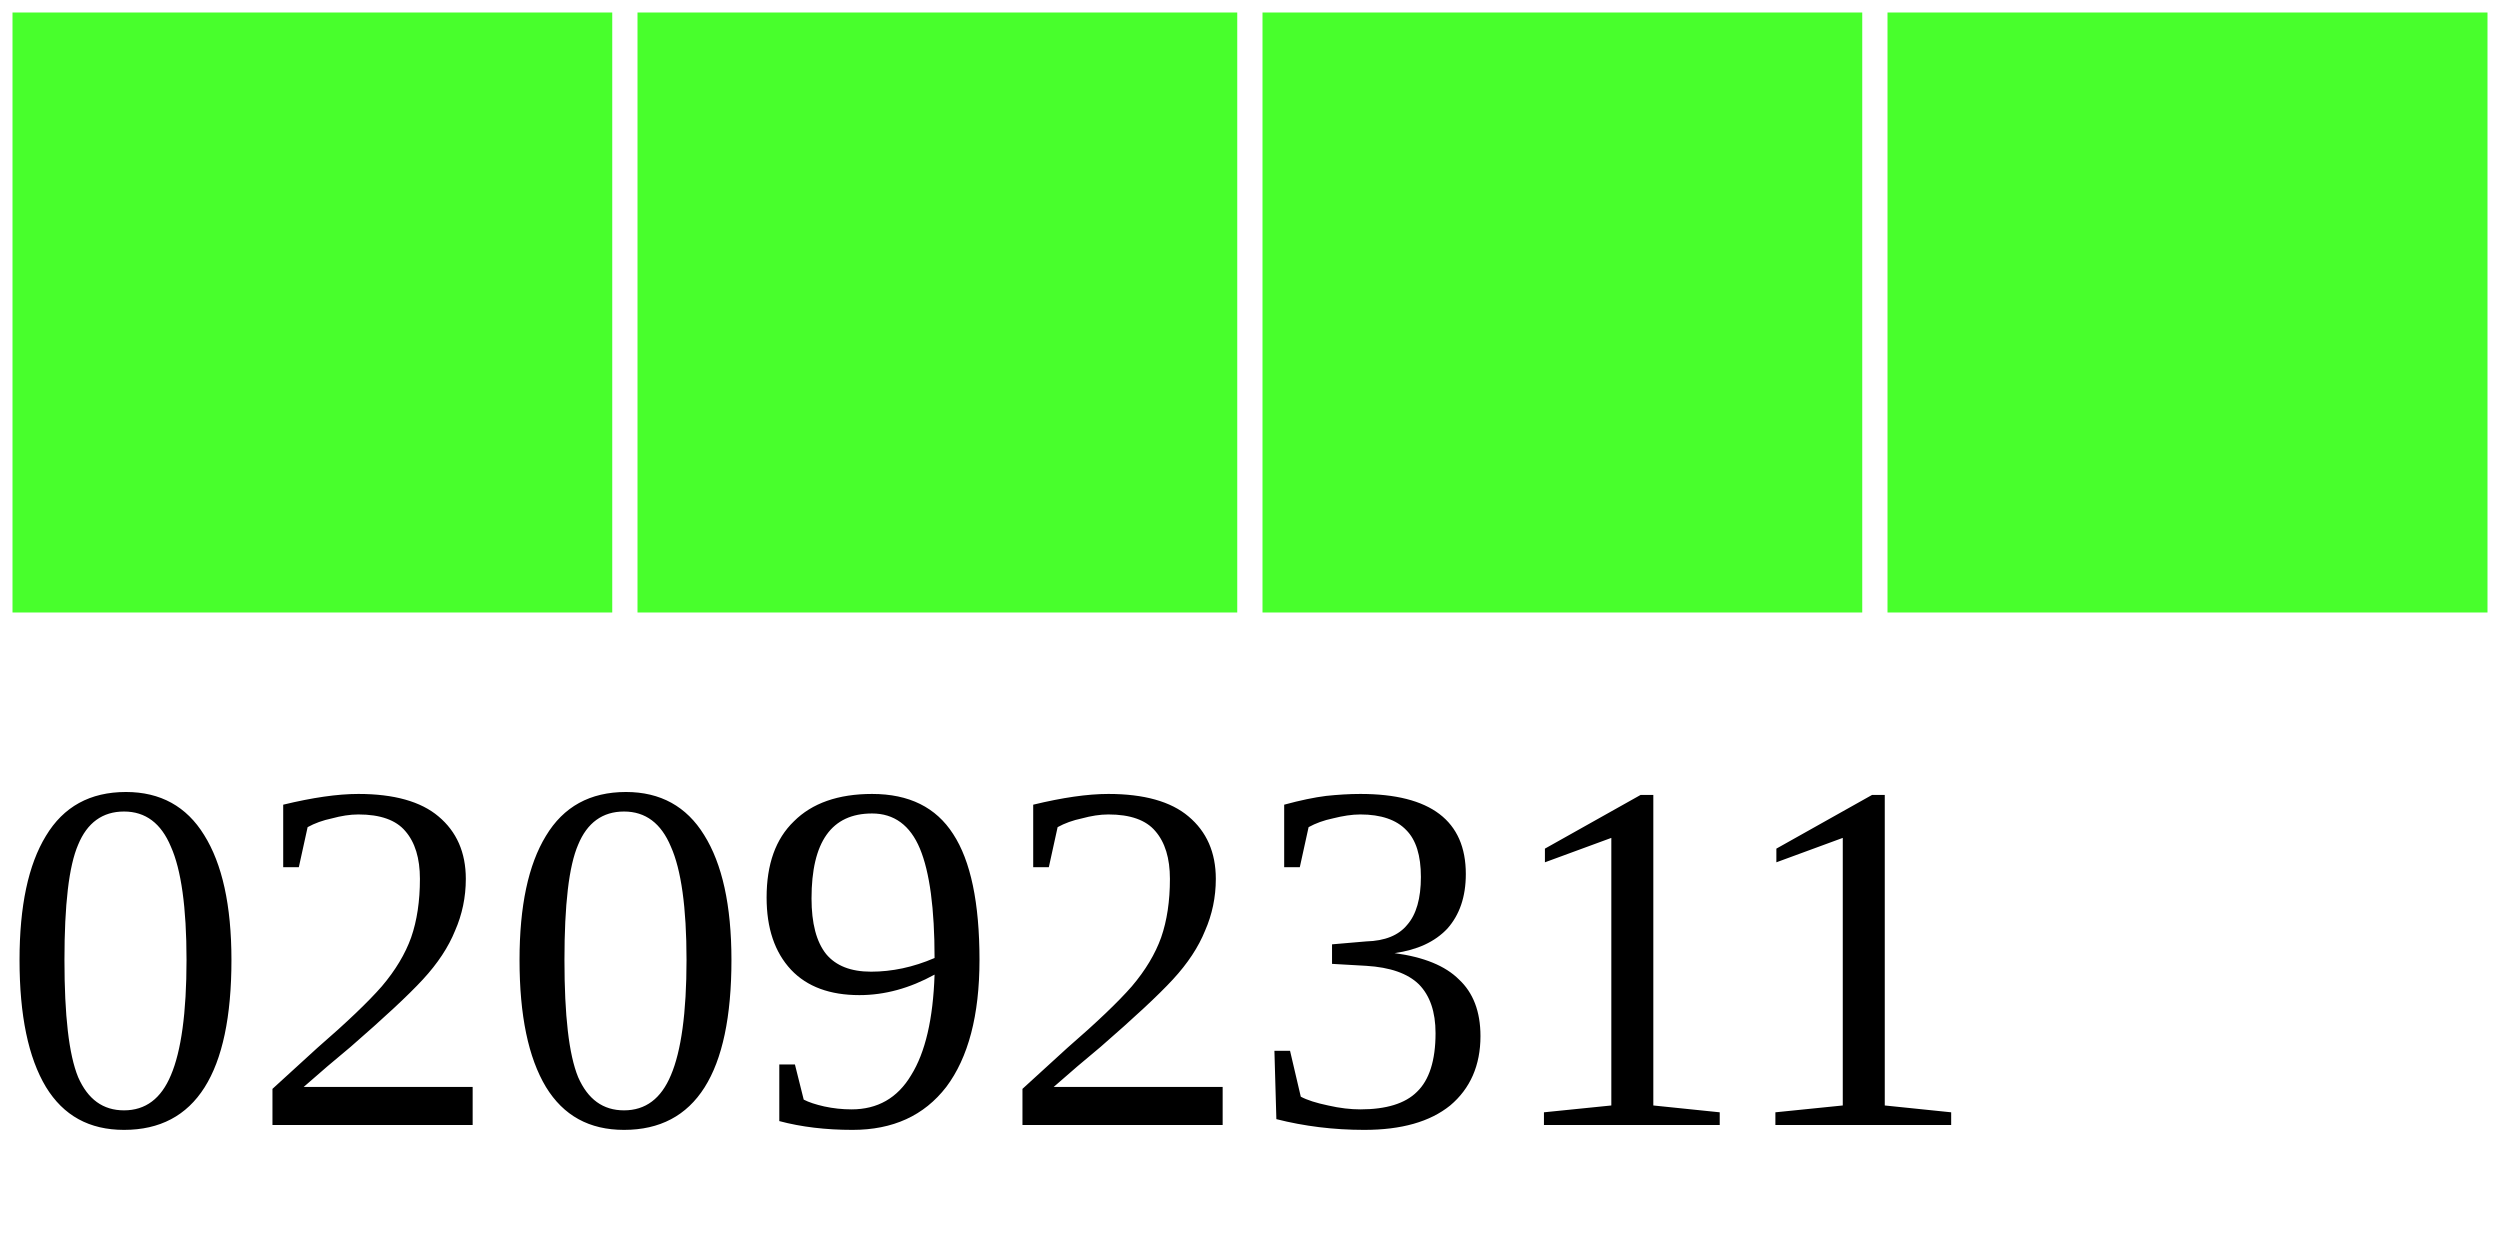
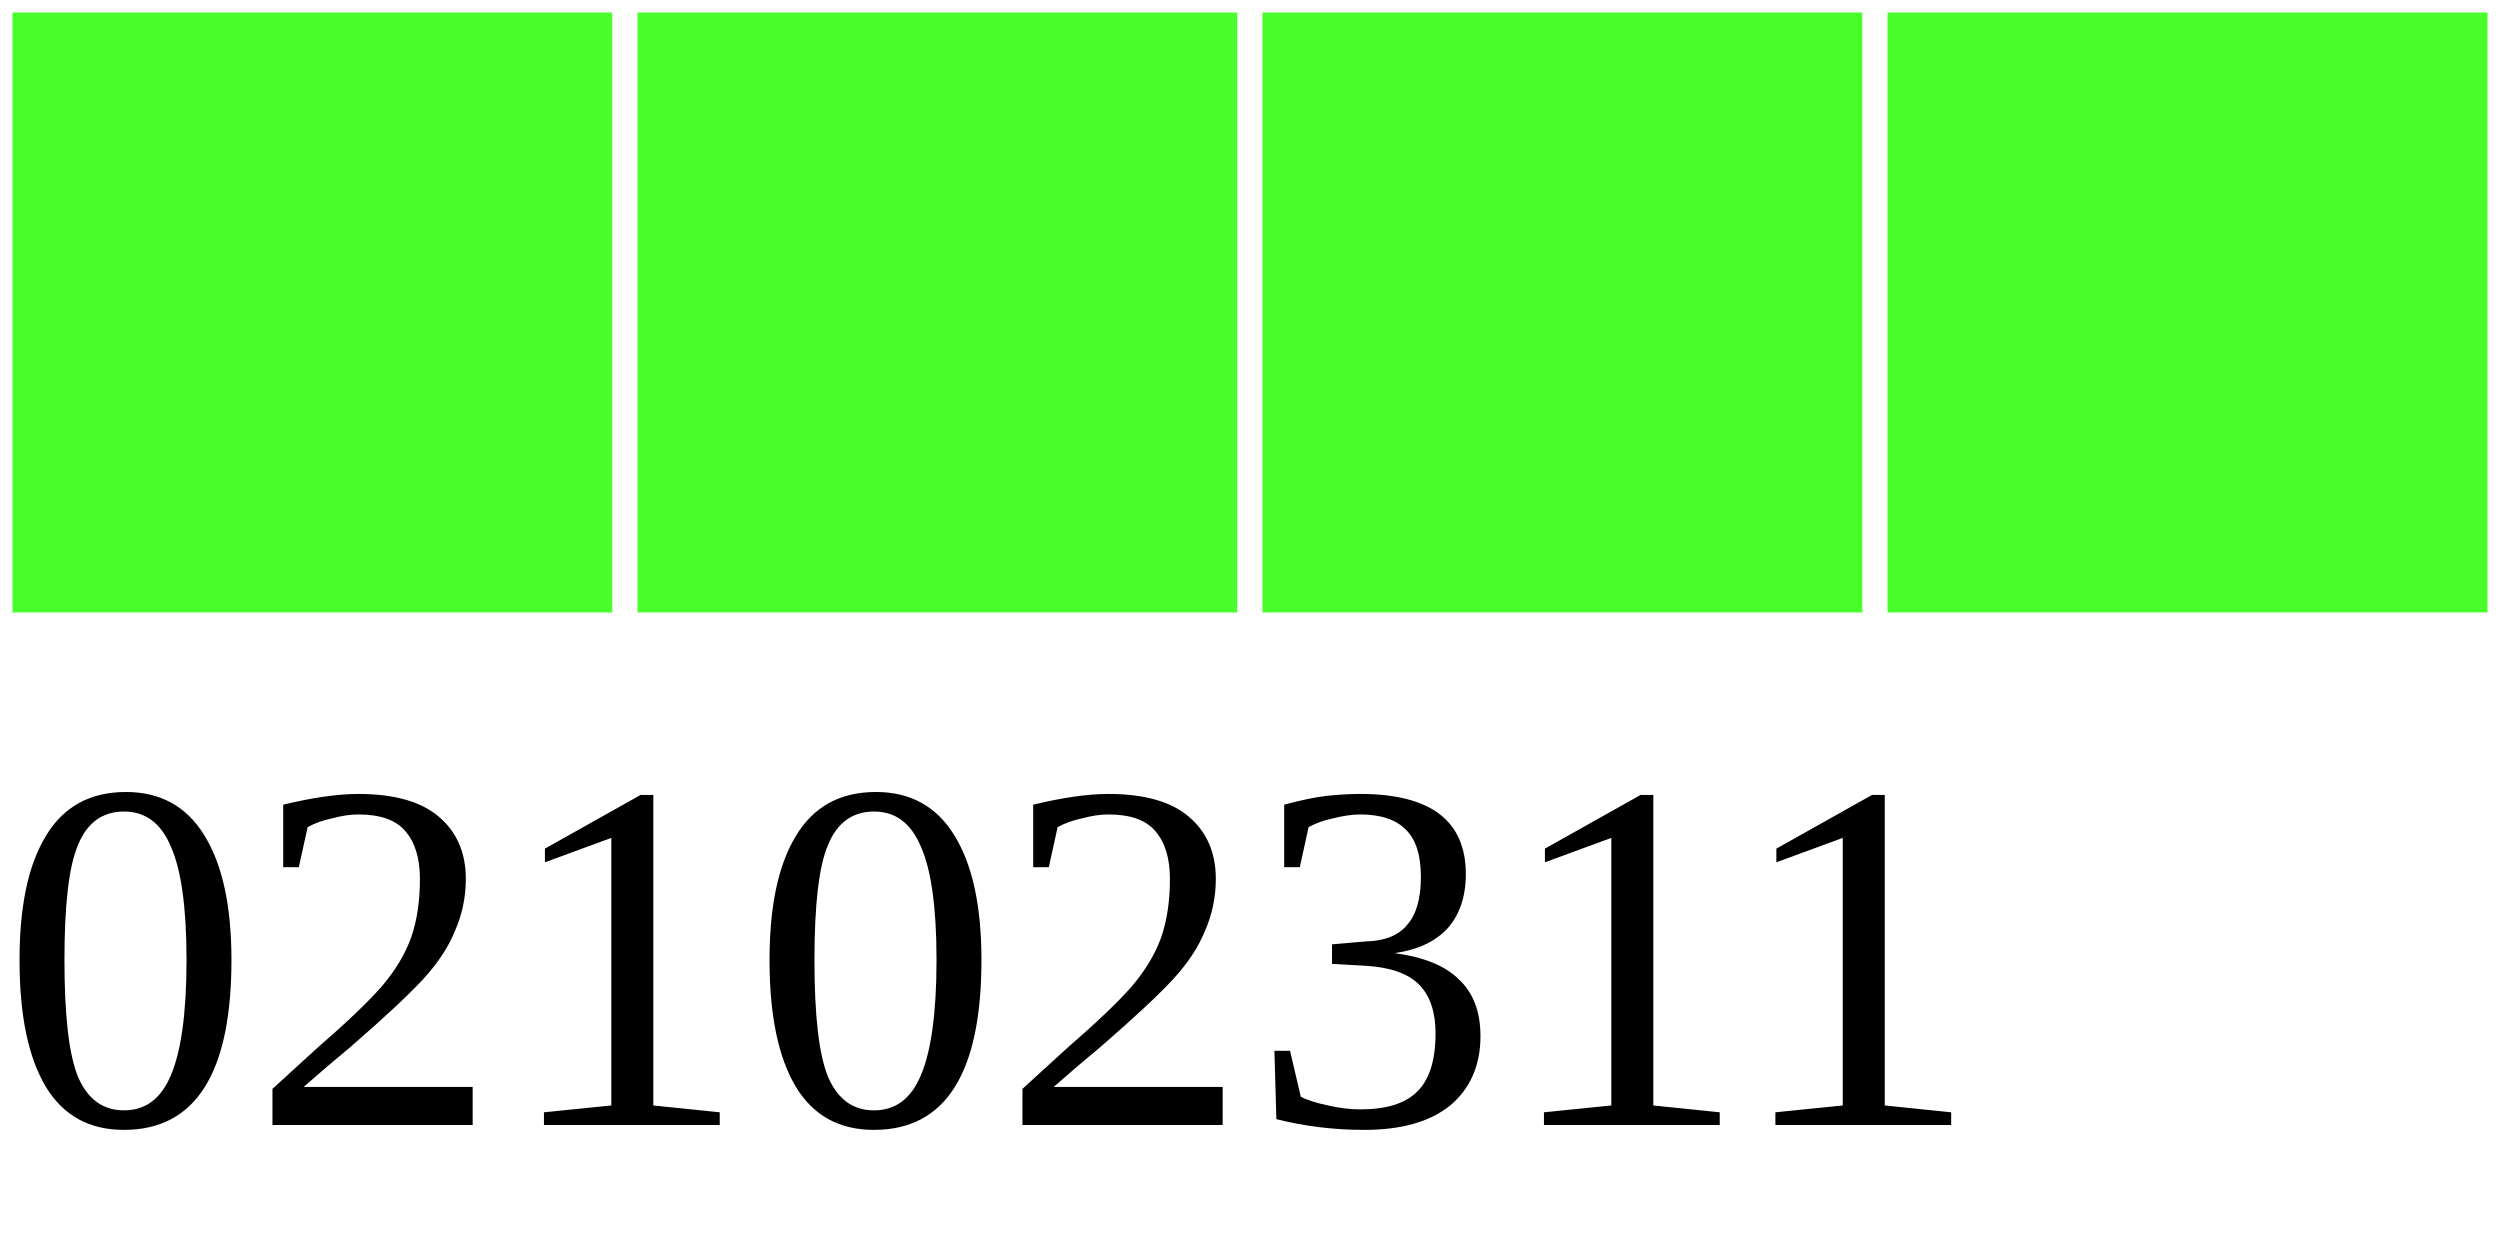
<svg xmlns="http://www.w3.org/2000/svg" width="40" height="20">
  <g>
    <rect width="10" height="10" style="fill:#48FF2C;stroke-width:0.4;stroke:rgb(255,255,255)" x="0" />
    <rect width="10" height="10" style="fill:#48FF2C;stroke-width:0.4;stroke:rgb(255,255,255)" x="10" />
    <rect width="10" height="10" style="fill:#48FF2C;stroke-width:0.4;stroke:rgb(255,255,255)" x="20" />
    <rect width="10" height="10" style="fill:#48FF2C;stroke-width:0.4;stroke:rgb(255,255,255)" x="30" />
-     <text x="0" y="18" fill="black" font-size="8">02092311</text>
+     <text x="0" y="18" fill="black" font-size="8">02102311</text>
  </g>
</svg>
